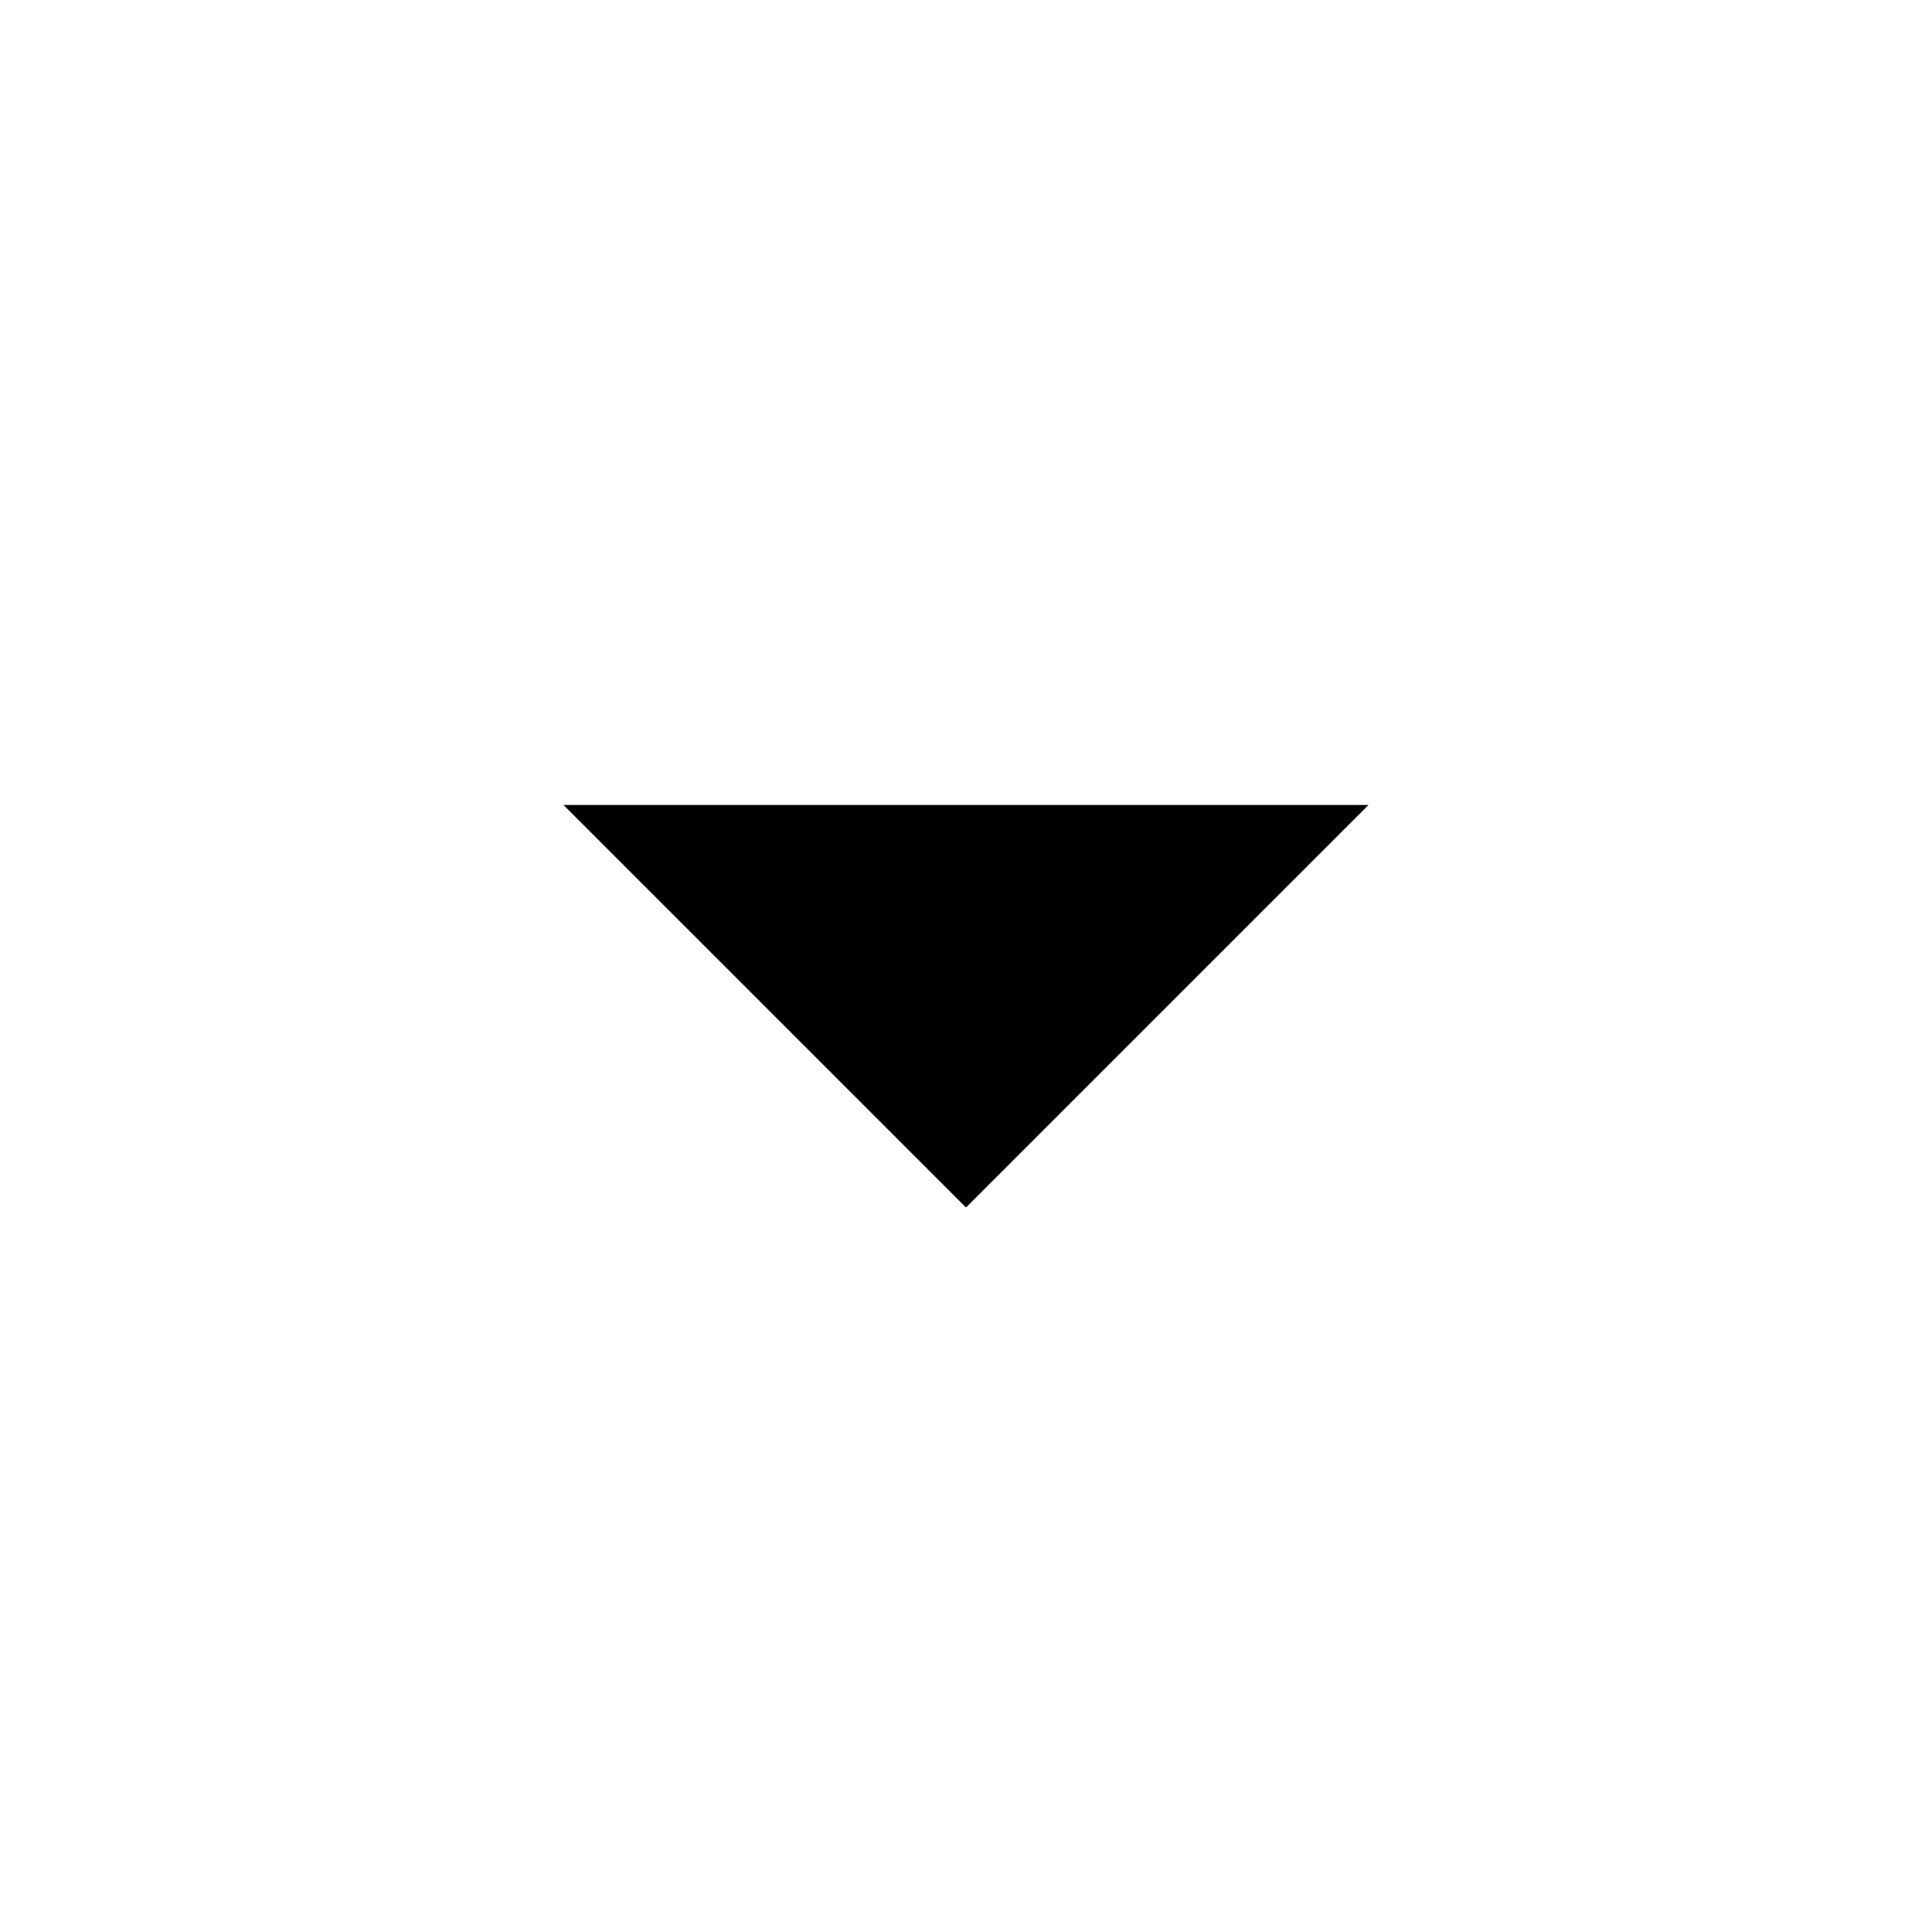
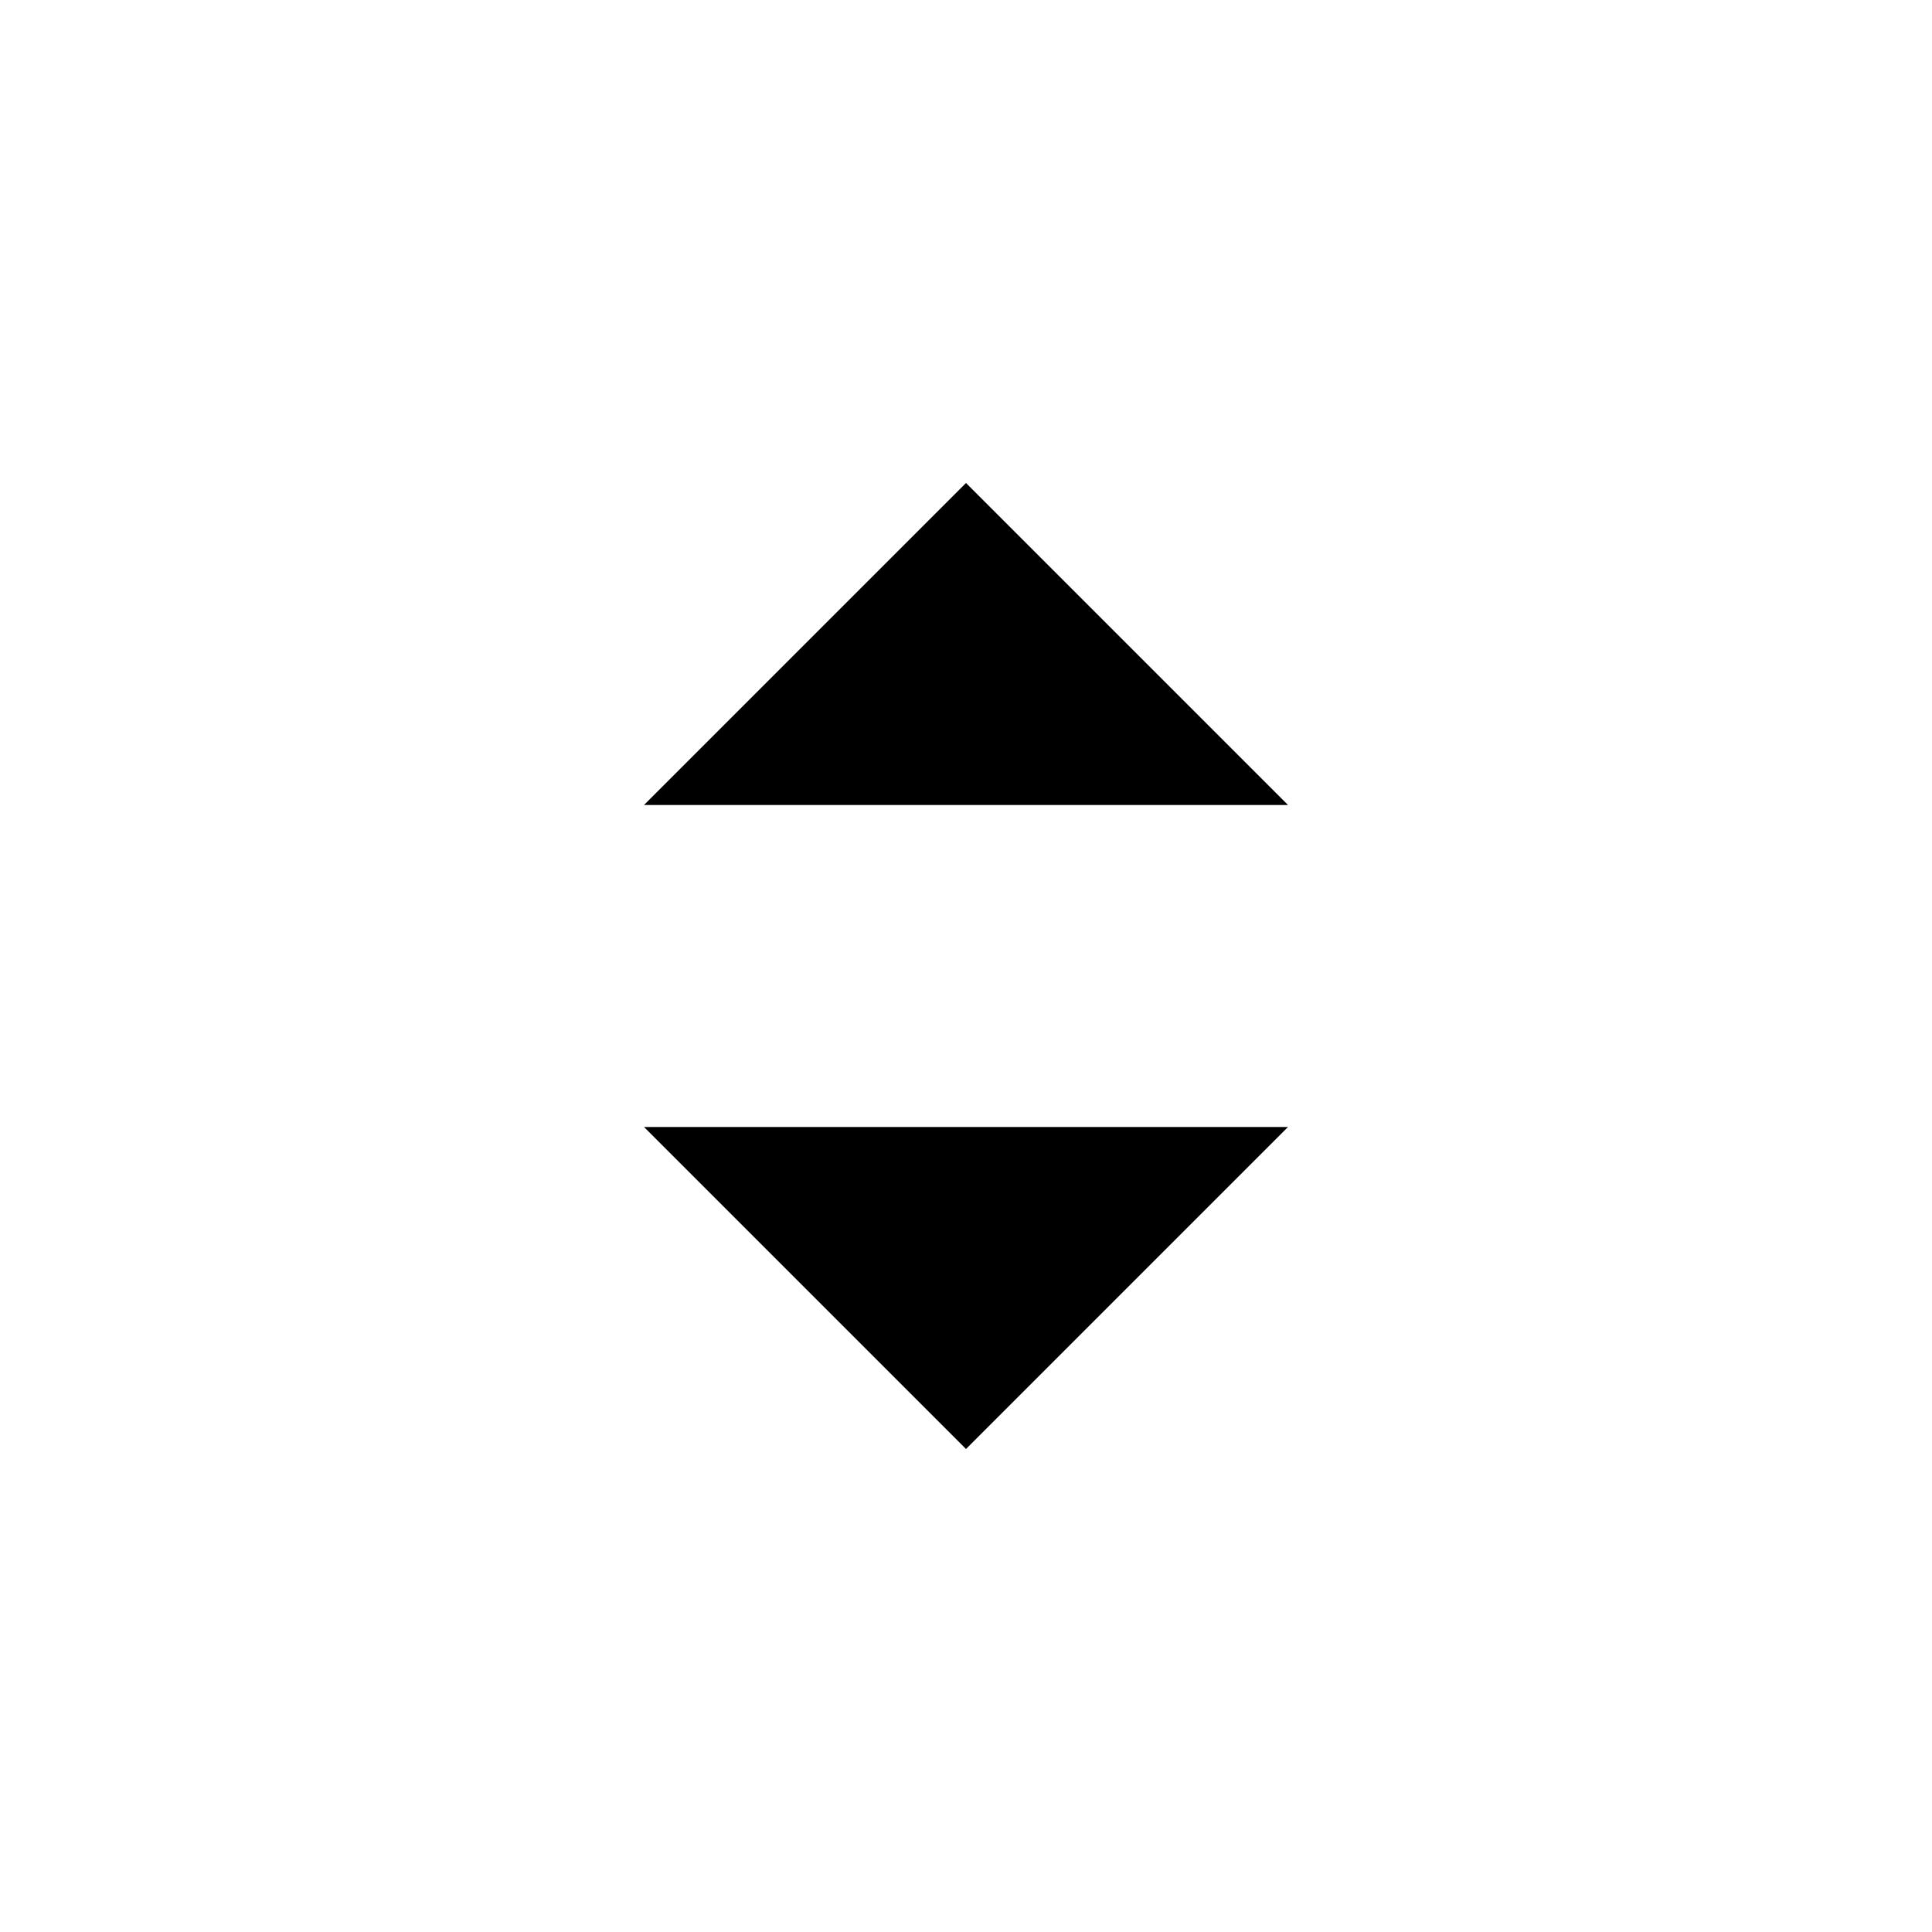
- <svg xmlns="http://www.w3.org/2000/svg" width="24" height="24" viewBox="0 0 24 24">
-   <path d="M7 10l5 5 5-5z" />
+ <svg viewBox="0 0 24 24">
+   <path d="M 8 10 l 4 -4 l 4 4 Z" />
+   <path d="M 8 14 l 4 4 l 4 -4 Z" />
</svg>
